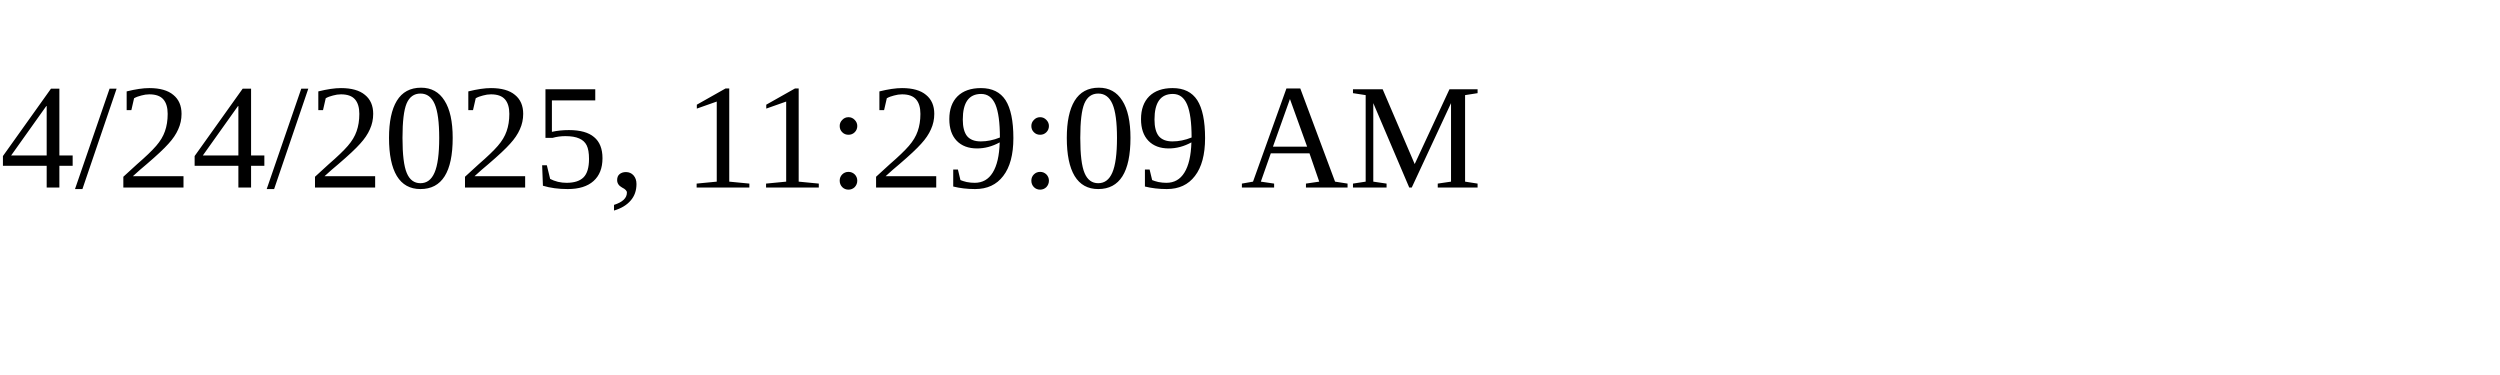
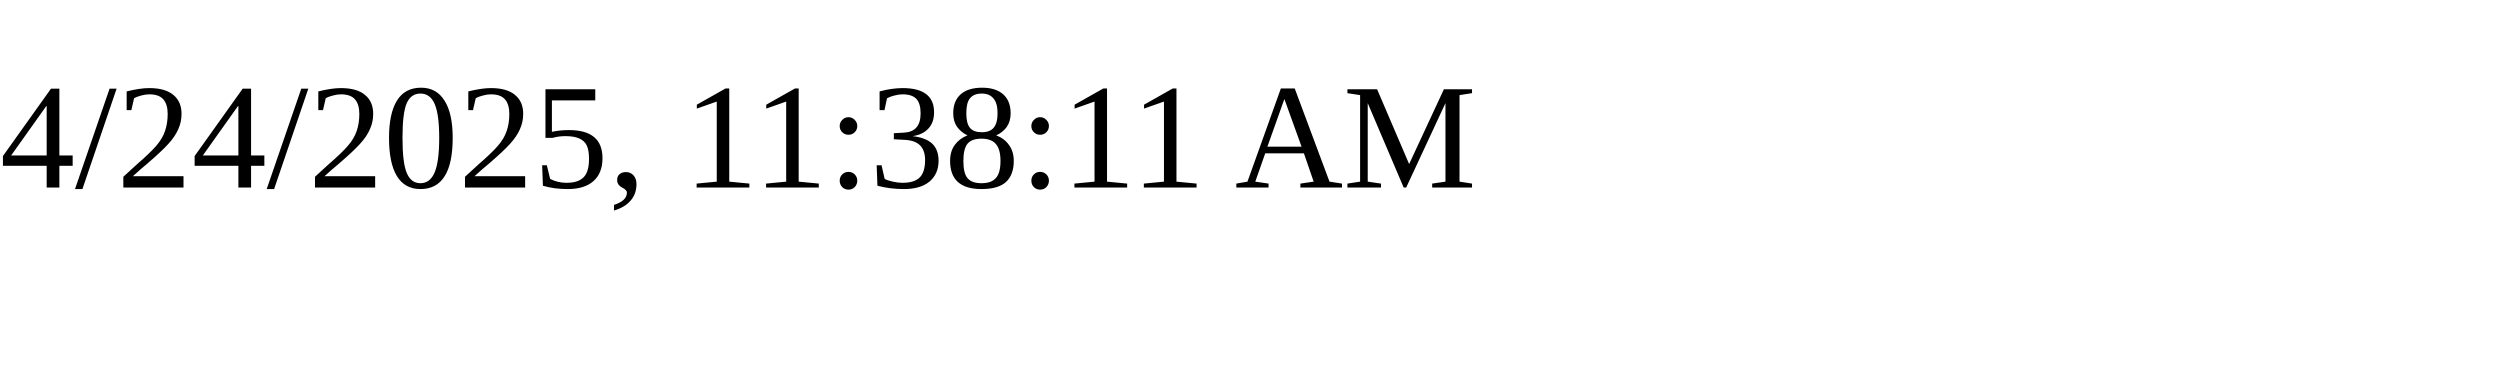
<svg xmlns="http://www.w3.org/2000/svg" height="30" width="200">
-   <text x="0" y="15">4/24/2025, 11:29:09 AM</text>
+   <text x="0" y="15">4/24/2025, 11:38:11 AM</text>
</svg>
